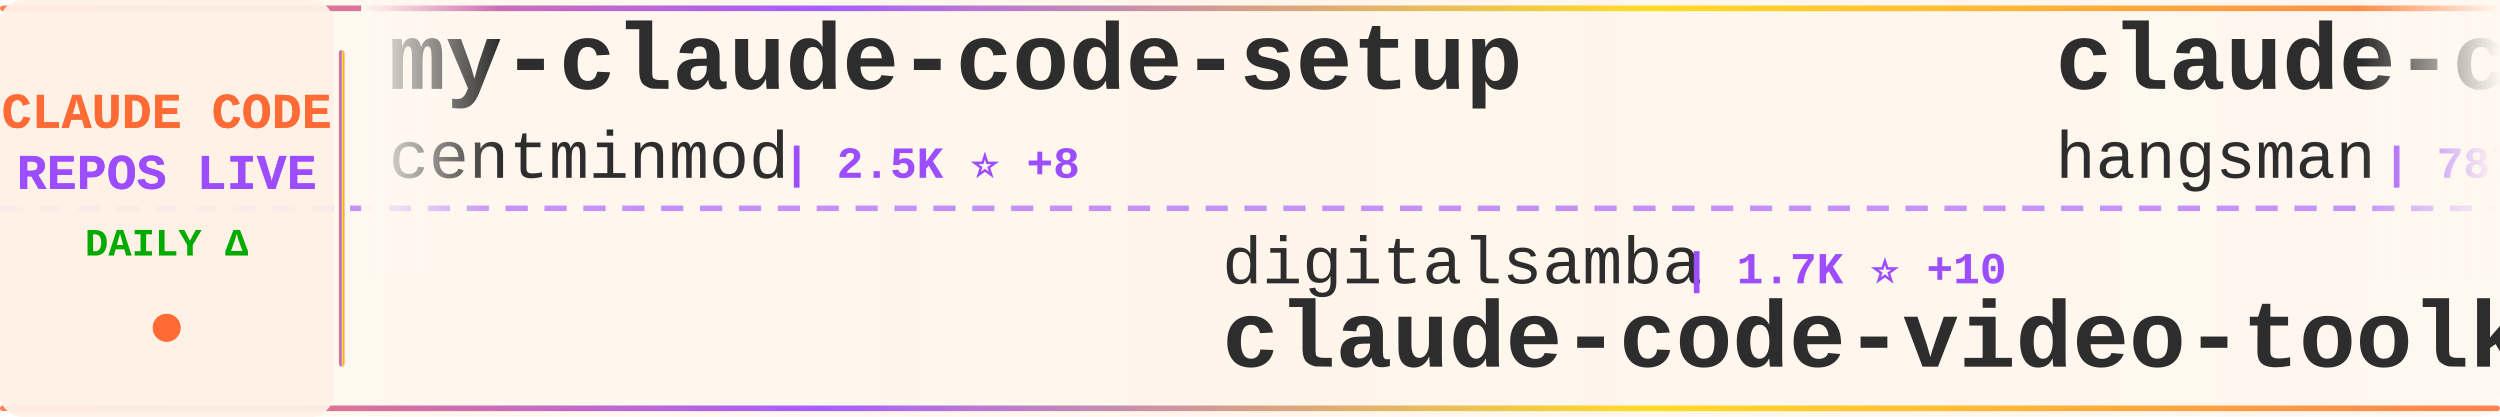
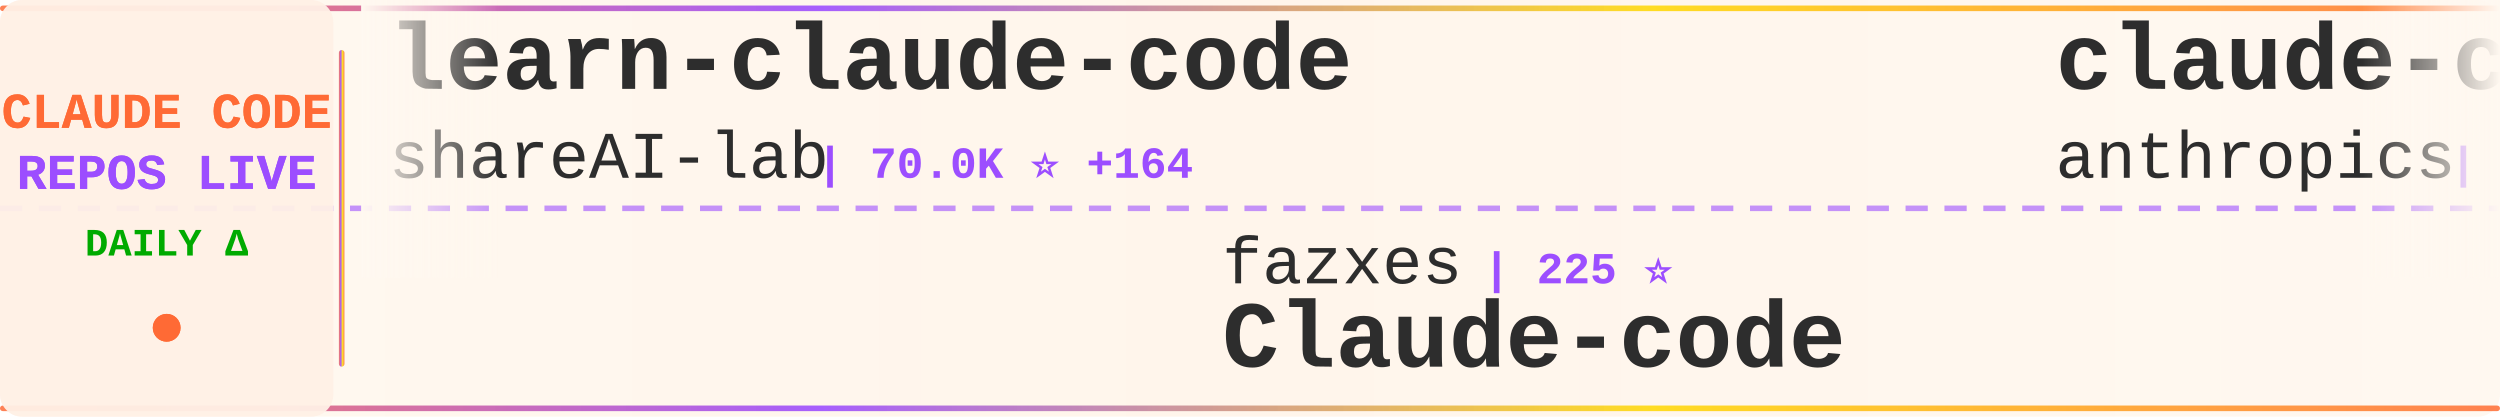
<svg xmlns="http://www.w3.org/2000/svg" width="900" height="150">
  <defs>
    <linearGradient id="tickerBg" x1="0%" y1="0%" x2="100%" y2="0%">
      <stop offset="0%" style="stop-color:#fff8f0;stop-opacity:0.98" />
      <stop offset="50%" style="stop-color:#fff5eb;stop-opacity:1" />
      <stop offset="100%" style="stop-color:#fff8f0;stop-opacity:0.98" />
    </linearGradient>
    <linearGradient id="borderGrad" x1="0%" y1="0%" x2="100%" y2="0%">
      <stop offset="0%" style="stop-color:#FF6B35;stop-opacity:0.85">
        <animate attributeName="stop-opacity" values="0.85;1;0.85" dur="2s" repeatCount="indefinite" />
      </stop>
      <stop offset="33%" style="stop-color:#9C4EFF;stop-opacity:0.9">
        <animate attributeName="stop-opacity" values="0.9;1;0.9" dur="2.2s" repeatCount="indefinite" />
      </stop>
      <stop offset="66%" style="stop-color:#FFD700;stop-opacity:0.85">
        <animate attributeName="stop-opacity" values="0.85;1;0.85" dur="1.8s" repeatCount="indefinite" />
      </stop>
      <stop offset="100%" style="stop-color:#FF6B35;stop-opacity:0.85">
        <animate attributeName="stop-opacity" values="0.85;1;0.85" dur="2s" repeatCount="indefinite" />
      </stop>
    </linearGradient>
    <filter id="textGlow">
      <feGaussianBlur stdDeviation="0.15" result="coloredBlur" />
      <feMerge>
        <feMergeNode in="coloredBlur" />
        <feMergeNode in="SourceGraphic" />
      </feMerge>
    </filter>
    <filter id="metricGlow">
      <feGaussianBlur stdDeviation="0.2" result="coloredBlur" />
      <feMerge>
        <feMergeNode in="coloredBlur" />
        <feMergeNode in="SourceGraphic" />
      </feMerge>
    </filter>
    <linearGradient id="leftFade" x1="0%" y1="0%" x2="100%" y2="0%">
      <stop offset="0%" style="stop-color:#fff8f0;stop-opacity:1" />
      <stop offset="100%" style="stop-color:#fff8f0;stop-opacity:0" />
    </linearGradient>
    <linearGradient id="rightFade" x1="0%" y1="0%" x2="100%" y2="0%">
      <stop offset="0%" style="stop-color:#fff8f0;stop-opacity:0" />
      <stop offset="100%" style="stop-color:#fff8f0;stop-opacity:1" />
    </linearGradient>
  </defs>
  <rect width="900" height="150" fill="url(#tickerBg)" rx="8" />
  <rect x="0" y="2" width="900" height="2" fill="url(#borderGrad)" rx="1" />
  <rect x="0" y="146" width="900" height="2" fill="url(#borderGrad)" rx="1" />
  <line x1="0" y1="75" x2="900" y2="75" stroke="#9C4EFF" stroke-width="2" stroke-dasharray="8 6" opacity="0.6" />
  <rect x="0" y="0" width="120" height="150" fill="#fff0e6" opacity="0.95" rx="8" />
  <text x="60" y="46" font-family="'Courier New', monospace" font-size="18" font-weight="bold" fill="#FF6B35" text-anchor="middle" filter="url(#textGlow)">
    CLAUDE CODE
  </text>
  <text x="60" y="68" font-family="'Courier New', monospace" font-size="18" font-weight="bold" fill="#9C4EFF" text-anchor="middle" filter="url(#textGlow)">
    REPOS LIVE
  </text>
  <text x="60" y="92" font-family="'Courier New', monospace" font-size="14" font-weight="bold" fill="#00aa00" text-anchor="middle">
    DAILY Δ
  </text>
  <circle cx="60" cy="118" r="5" fill="#FF6B35" filter="url(#metricGlow)">
    <animate attributeName="r" values="4;6;4" dur="1.5s" repeatCount="indefinite" />
    <animate attributeName="opacity" values="0.6;1;0.6" dur="1.5s" repeatCount="indefinite" />
  </circle>
  <rect x="122" y="18" width="2" height="114" fill="url(#borderGrad)" rx="1" />
  <clipPath id="tickerClip">
    <rect x="130" y="0" width="770" height="150" />
  </clipPath>
  <g clip-path="url(#tickerClip)">
    <g id="tickerItems">
      <animateTransform attributeName="transform" attributeType="XML" type="translate" from="0 0" to="-3000 0" dur="54s" repeatCount="indefinite" />
      <g transform="translate(0, 0)">
-         <text x="140" y="32" font-family="'Courier New', monospace" font-size="34" font-weight="bold" fill="#2d2d2d">my-claude-code-setup</text>
-         <text x="140" y="64" font-family="'Courier New', monospace" font-size="24" font-weight="normal" fill="#2d2d2d" opacity="1.0">centminmod</text>
-         <text x="282" y="64" font-family="'Courier New', monospace" font-size="16" font-weight="bold" fill="#9C4EFF"> | 2.5K ⭐ +8</text>
+         <text x="140" y="32" font-family="'Courier New', monospace" font-size="34" font-weight="bold" fill="#2d2d2d">learn-claude-code</text>
+         <text x="140" y="64" font-family="'Courier New', monospace" font-size="24" font-weight="normal" fill="#2d2d2d" opacity="1.0">shareAI-lab</text>
+         <text x="294" y="64" font-family="'Courier New', monospace" font-size="16" font-weight="bold" fill="#9C4EFF"> | 70.0K ⭐ +164</text>
      </g>
      <g transform="translate(300, 0)">
-         <text x="140" y="102" font-family="'Courier New', monospace" font-size="24" font-weight="normal" fill="#2d2d2d" opacity="1.0">digitalsamba</text>
-         <text x="306" y="102" font-family="'Courier New', monospace" font-size="16" font-weight="bold" fill="#9C4EFF"> | 1.7K ⭐ +10</text>
-         <text x="140" y="132" font-family="'Courier New', monospace" font-size="34" font-weight="bold" fill="#2d2d2d">claude-code-video-toolki...</text>
+         <text x="140" y="102" font-family="'Courier New', monospace" font-size="24" font-weight="normal" fill="#2d2d2d" opacity="1.0">fazxes</text>
+         <text x="234" y="102" font-family="'Courier New', monospace" font-size="16" font-weight="bold" fill="#9C4EFF"> | 225 ⭐</text>
+         <text x="140" y="132" font-family="'Courier New', monospace" font-size="34" font-weight="bold" fill="#2d2d2d">Claude-code</text>
      </g>
      <g transform="translate(600, 0)">
-         <text x="140" y="32" font-family="'Courier New', monospace" font-size="34" font-weight="bold" fill="#2d2d2d">claude-code-source</text>
-         <text x="140" y="64" font-family="'Courier New', monospace" font-size="24" font-weight="normal" fill="#2d2d2d" opacity="1.0">hangsman</text>
-         <text x="258" y="64" font-family="'Courier New', monospace" font-size="16" font-weight="bold" fill="#9C4EFF"> | 787 ⭐</text>
+         <text x="140" y="32" font-family="'Courier New', monospace" font-size="34" font-weight="bold" fill="#2d2d2d">claude-code-security-rev...</text>
+         <text x="140" y="64" font-family="'Courier New', monospace" font-size="24" font-weight="normal" fill="#2d2d2d" opacity="1.0">anthropics</text>
+         <text x="282" y="64" font-family="'Courier New', monospace" font-size="16" font-weight="bold" fill="#9C4EFF"> | 5.5K ⭐ +15</text>
      </g>
      <g transform="translate(900, 0)">
-         <text x="140" y="102" font-family="'Courier New', monospace" font-size="24" font-weight="normal" fill="#2d2d2d" opacity="1.0">repowise-dev</text>
-         <text x="306" y="102" font-family="'Courier New', monospace" font-size="16" font-weight="bold" fill="#9C4EFF"> | 1.1K ⭐</text>
-         <text x="140" y="132" font-family="'Courier New', monospace" font-size="34" font-weight="bold" fill="#2d2d2d">claude-code-prompts</text>
+         <text x="140" y="102" font-family="'Courier New', monospace" font-size="24" font-weight="normal" fill="#2d2d2d" opacity="1.0">affaan-m</text>
+         <text x="258" y="102" font-family="'Courier New', monospace" font-size="16" font-weight="bold" fill="#9C4EFF"> | 226.5K ⭐ +346</text>
+         <text x="140" y="132" font-family="'Courier New', monospace" font-size="34" font-weight="bold" fill="#2d2d2d">ECC</text>
      </g>
      <g transform="translate(1200, 0)">
-         <text x="140" y="32" font-family="'Courier New', monospace" font-size="34" font-weight="bold" fill="#2d2d2d">arcads-claude-code</text>
-         <text x="140" y="64" font-family="'Courier New', monospace" font-size="24" font-weight="normal" fill="#2d2d2d" opacity="1.0">krusemediallc</text>
-         <text x="318" y="64" font-family="'Courier New', monospace" font-size="16" font-weight="bold" fill="#9C4EFF"> | 969 ⭐ +8</text>
+         <text x="140" y="32" font-family="'Courier New', monospace" font-size="34" font-weight="bold" fill="#2d2d2d">how-claude-code-works</text>
+         <text x="140" y="64" font-family="'Courier New', monospace" font-size="24" font-weight="normal" fill="#2d2d2d" opacity="1.0">Windy3f3f3f3f</text>
+         <text x="318" y="64" font-family="'Courier New', monospace" font-size="16" font-weight="bold" fill="#9C4EFF"> | 3.0K ⭐ +43</text>
      </g>
      <g transform="translate(1500, 0)">
-         <text x="140" y="102" font-family="'Courier New', monospace" font-size="24" font-weight="normal" fill="#2d2d2d" opacity="1.0">liuup</text>
-         <text x="222" y="102" font-family="'Courier New', monospace" font-size="16" font-weight="bold" fill="#9C4EFF"> | 3.4K ⭐ +12</text>
-         <text x="140" y="132" font-family="'Courier New', monospace" font-size="34" font-weight="bold" fill="#2d2d2d">claude-code-analysis</text>
+         <text x="140" y="102" font-family="'Courier New', monospace" font-size="24" font-weight="normal" fill="#2d2d2d" opacity="1.0">multica-ai</text>
+         <text x="282" y="102" font-family="'Courier New', monospace" font-size="16" font-weight="bold" fill="#9C4EFF"> | 188.3K ⭐ +529</text>
+         <text x="140" y="132" font-family="'Courier New', monospace" font-size="34" font-weight="bold" fill="#2d2d2d">andrej-karpathy-skills</text>
      </g>
      <g transform="translate(1800, 0)">
-         <text x="140" y="32" font-family="'Courier New', monospace" font-size="34" font-weight="bold" fill="#2d2d2d">claude-code-telegram</text>
-         <text x="140" y="64" font-family="'Courier New', monospace" font-size="24" font-weight="normal" fill="#2d2d2d" opacity="1.0">RichardAtCT</text>
-         <text x="294" y="64" font-family="'Courier New', monospace" font-size="16" font-weight="bold" fill="#9C4EFF"> | 2.7K ⭐</text>
+         <text x="140" y="32" font-family="'Courier New', monospace" font-size="34" font-weight="bold" fill="#2d2d2d">Claude-Code</text>
+         <text x="140" y="64" font-family="'Courier New', monospace" font-size="24" font-weight="normal" fill="#2d2d2d" opacity="1.0">pengchengneo</text>
+         <text x="306" y="64" font-family="'Courier New', monospace" font-size="16" font-weight="bold" fill="#9C4EFF"> | 1.6K ⭐ +2</text>
      </g>
      <g transform="translate(2100, 0)">
+         <text x="140" y="102" font-family="'Courier New', monospace" font-size="24" font-weight="normal" fill="#2d2d2d" opacity="1.0">Yeachan-Heo</text>
+         <text x="294" y="102" font-family="'Courier New', monospace" font-size="16" font-weight="bold" fill="#9C4EFF"> | 37.5K ⭐ +46</text>
+         <text x="140" y="132" font-family="'Courier New', monospace" font-size="34" font-weight="bold" fill="#2d2d2d">oh-my-claudecode</text>
+       </g>
+       <g transform="translate(2400, 0)">
+         <text x="140" y="32" font-family="'Courier New', monospace" font-size="34" font-weight="bold" fill="#2d2d2d">claude-code-guide</text>
+         <text x="140" y="64" font-family="'Courier New', monospace" font-size="24" font-weight="normal" fill="#2d2d2d" opacity="1.0">Cranot</text>
+         <text x="234" y="64" font-family="'Courier New', monospace" font-size="16" font-weight="bold" fill="#9C4EFF"> | 2.8K ⭐ +1</text>
+       </g>
+       <g transform="translate(2700, 0)">
        <text x="140" y="102" font-family="'Courier New', monospace" font-size="24" font-weight="normal" fill="#2d2d2d" opacity="1.0">jeremylongshore</text>
-         <text x="342" y="102" font-family="'Courier New', monospace" font-size="16" font-weight="bold" fill="#9C4EFF"> | 2.5K ⭐ +5</text>
+         <text x="342" y="102" font-family="'Courier New', monospace" font-size="16" font-weight="bold" fill="#9C4EFF"> | 2.5K ⭐ +4</text>
        <text x="140" y="132" font-family="'Courier New', monospace" font-size="34" font-weight="bold" fill="#2d2d2d">claude-code-plugins-plus...</text>
      </g>
-       <g transform="translate(2400, 0)">
-         <text x="140" y="32" font-family="'Courier New', monospace" font-size="34" font-weight="bold" fill="#2d2d2d">Dive-into-Claude-Code</text>
-         <text x="140" y="64" font-family="'Courier New', monospace" font-size="24" font-weight="normal" fill="#2d2d2d" opacity="1.0">VILA-Lab</text>
-         <text x="258" y="64" font-family="'Courier New', monospace" font-size="16" font-weight="bold" fill="#9C4EFF"> | 1.8K ⭐ +3</text>
-       </g>
-       <g transform="translate(2700, 0)">
-         <text x="140" y="102" font-family="'Courier New', monospace" font-size="24" font-weight="normal" fill="#2d2d2d" opacity="1.0">Windy3f3f3f3f</text>
-         <text x="318" y="102" font-family="'Courier New', monospace" font-size="16" font-weight="bold" fill="#9C4EFF"> | 3.0K ⭐ +44</text>
-         <text x="140" y="132" font-family="'Courier New', monospace" font-size="34" font-weight="bold" fill="#2d2d2d">how-claude-code-works</text>
-       </g>
      <g transform="translate(3000, 0)">
-         <text x="140" y="32" font-family="'Courier New', monospace" font-size="34" font-weight="bold" fill="#2d2d2d">my-claude-code-setup</text>
-         <text x="140" y="64" font-family="'Courier New', monospace" font-size="24" font-weight="normal" fill="#2d2d2d" opacity="1.0">centminmod</text>
-         <text x="282" y="64" font-family="'Courier New', monospace" font-size="16" font-weight="bold" fill="#9C4EFF"> | 2.5K ⭐ +8</text>
+         <text x="140" y="32" font-family="'Courier New', monospace" font-size="34" font-weight="bold" fill="#2d2d2d">learn-claude-code</text>
+         <text x="140" y="64" font-family="'Courier New', monospace" font-size="24" font-weight="normal" fill="#2d2d2d" opacity="1.0">shareAI-lab</text>
+         <text x="294" y="64" font-family="'Courier New', monospace" font-size="16" font-weight="bold" fill="#9C4EFF"> | 70.0K ⭐ +164</text>
      </g>
      <g transform="translate(3300, 0)">
-         <text x="140" y="102" font-family="'Courier New', monospace" font-size="24" font-weight="normal" fill="#2d2d2d" opacity="1.0">digitalsamba</text>
-         <text x="306" y="102" font-family="'Courier New', monospace" font-size="16" font-weight="bold" fill="#9C4EFF"> | 1.7K ⭐ +10</text>
-         <text x="140" y="132" font-family="'Courier New', monospace" font-size="34" font-weight="bold" fill="#2d2d2d">claude-code-video-toolki...</text>
+         <text x="140" y="102" font-family="'Courier New', monospace" font-size="24" font-weight="normal" fill="#2d2d2d" opacity="1.0">fazxes</text>
+         <text x="234" y="102" font-family="'Courier New', monospace" font-size="16" font-weight="bold" fill="#9C4EFF"> | 225 ⭐</text>
+         <text x="140" y="132" font-family="'Courier New', monospace" font-size="34" font-weight="bold" fill="#2d2d2d">Claude-code</text>
      </g>
      <g transform="translate(3600, 0)">
-         <text x="140" y="32" font-family="'Courier New', monospace" font-size="34" font-weight="bold" fill="#2d2d2d">claude-code-source</text>
-         <text x="140" y="64" font-family="'Courier New', monospace" font-size="24" font-weight="normal" fill="#2d2d2d" opacity="1.0">hangsman</text>
-         <text x="258" y="64" font-family="'Courier New', monospace" font-size="16" font-weight="bold" fill="#9C4EFF"> | 787 ⭐</text>
+         <text x="140" y="32" font-family="'Courier New', monospace" font-size="34" font-weight="bold" fill="#2d2d2d">claude-code-security-rev...</text>
+         <text x="140" y="64" font-family="'Courier New', monospace" font-size="24" font-weight="normal" fill="#2d2d2d" opacity="1.0">anthropics</text>
+         <text x="282" y="64" font-family="'Courier New', monospace" font-size="16" font-weight="bold" fill="#9C4EFF"> | 5.5K ⭐ +15</text>
      </g>
      <g transform="translate(3900, 0)">
-         <text x="140" y="102" font-family="'Courier New', monospace" font-size="24" font-weight="normal" fill="#2d2d2d" opacity="1.0">repowise-dev</text>
-         <text x="306" y="102" font-family="'Courier New', monospace" font-size="16" font-weight="bold" fill="#9C4EFF"> | 1.1K ⭐</text>
-         <text x="140" y="132" font-family="'Courier New', monospace" font-size="34" font-weight="bold" fill="#2d2d2d">claude-code-prompts</text>
+         <text x="140" y="102" font-family="'Courier New', monospace" font-size="24" font-weight="normal" fill="#2d2d2d" opacity="1.0">affaan-m</text>
+         <text x="258" y="102" font-family="'Courier New', monospace" font-size="16" font-weight="bold" fill="#9C4EFF"> | 226.5K ⭐ +346</text>
+         <text x="140" y="132" font-family="'Courier New', monospace" font-size="34" font-weight="bold" fill="#2d2d2d">ECC</text>
      </g>
    </g>
  </g>
  <rect x="130" y="0" width="50" height="100" fill="url(#leftFade)" />
  <rect x="850" y="0" width="50" height="100" fill="url(#rightFade)" />
</svg>
